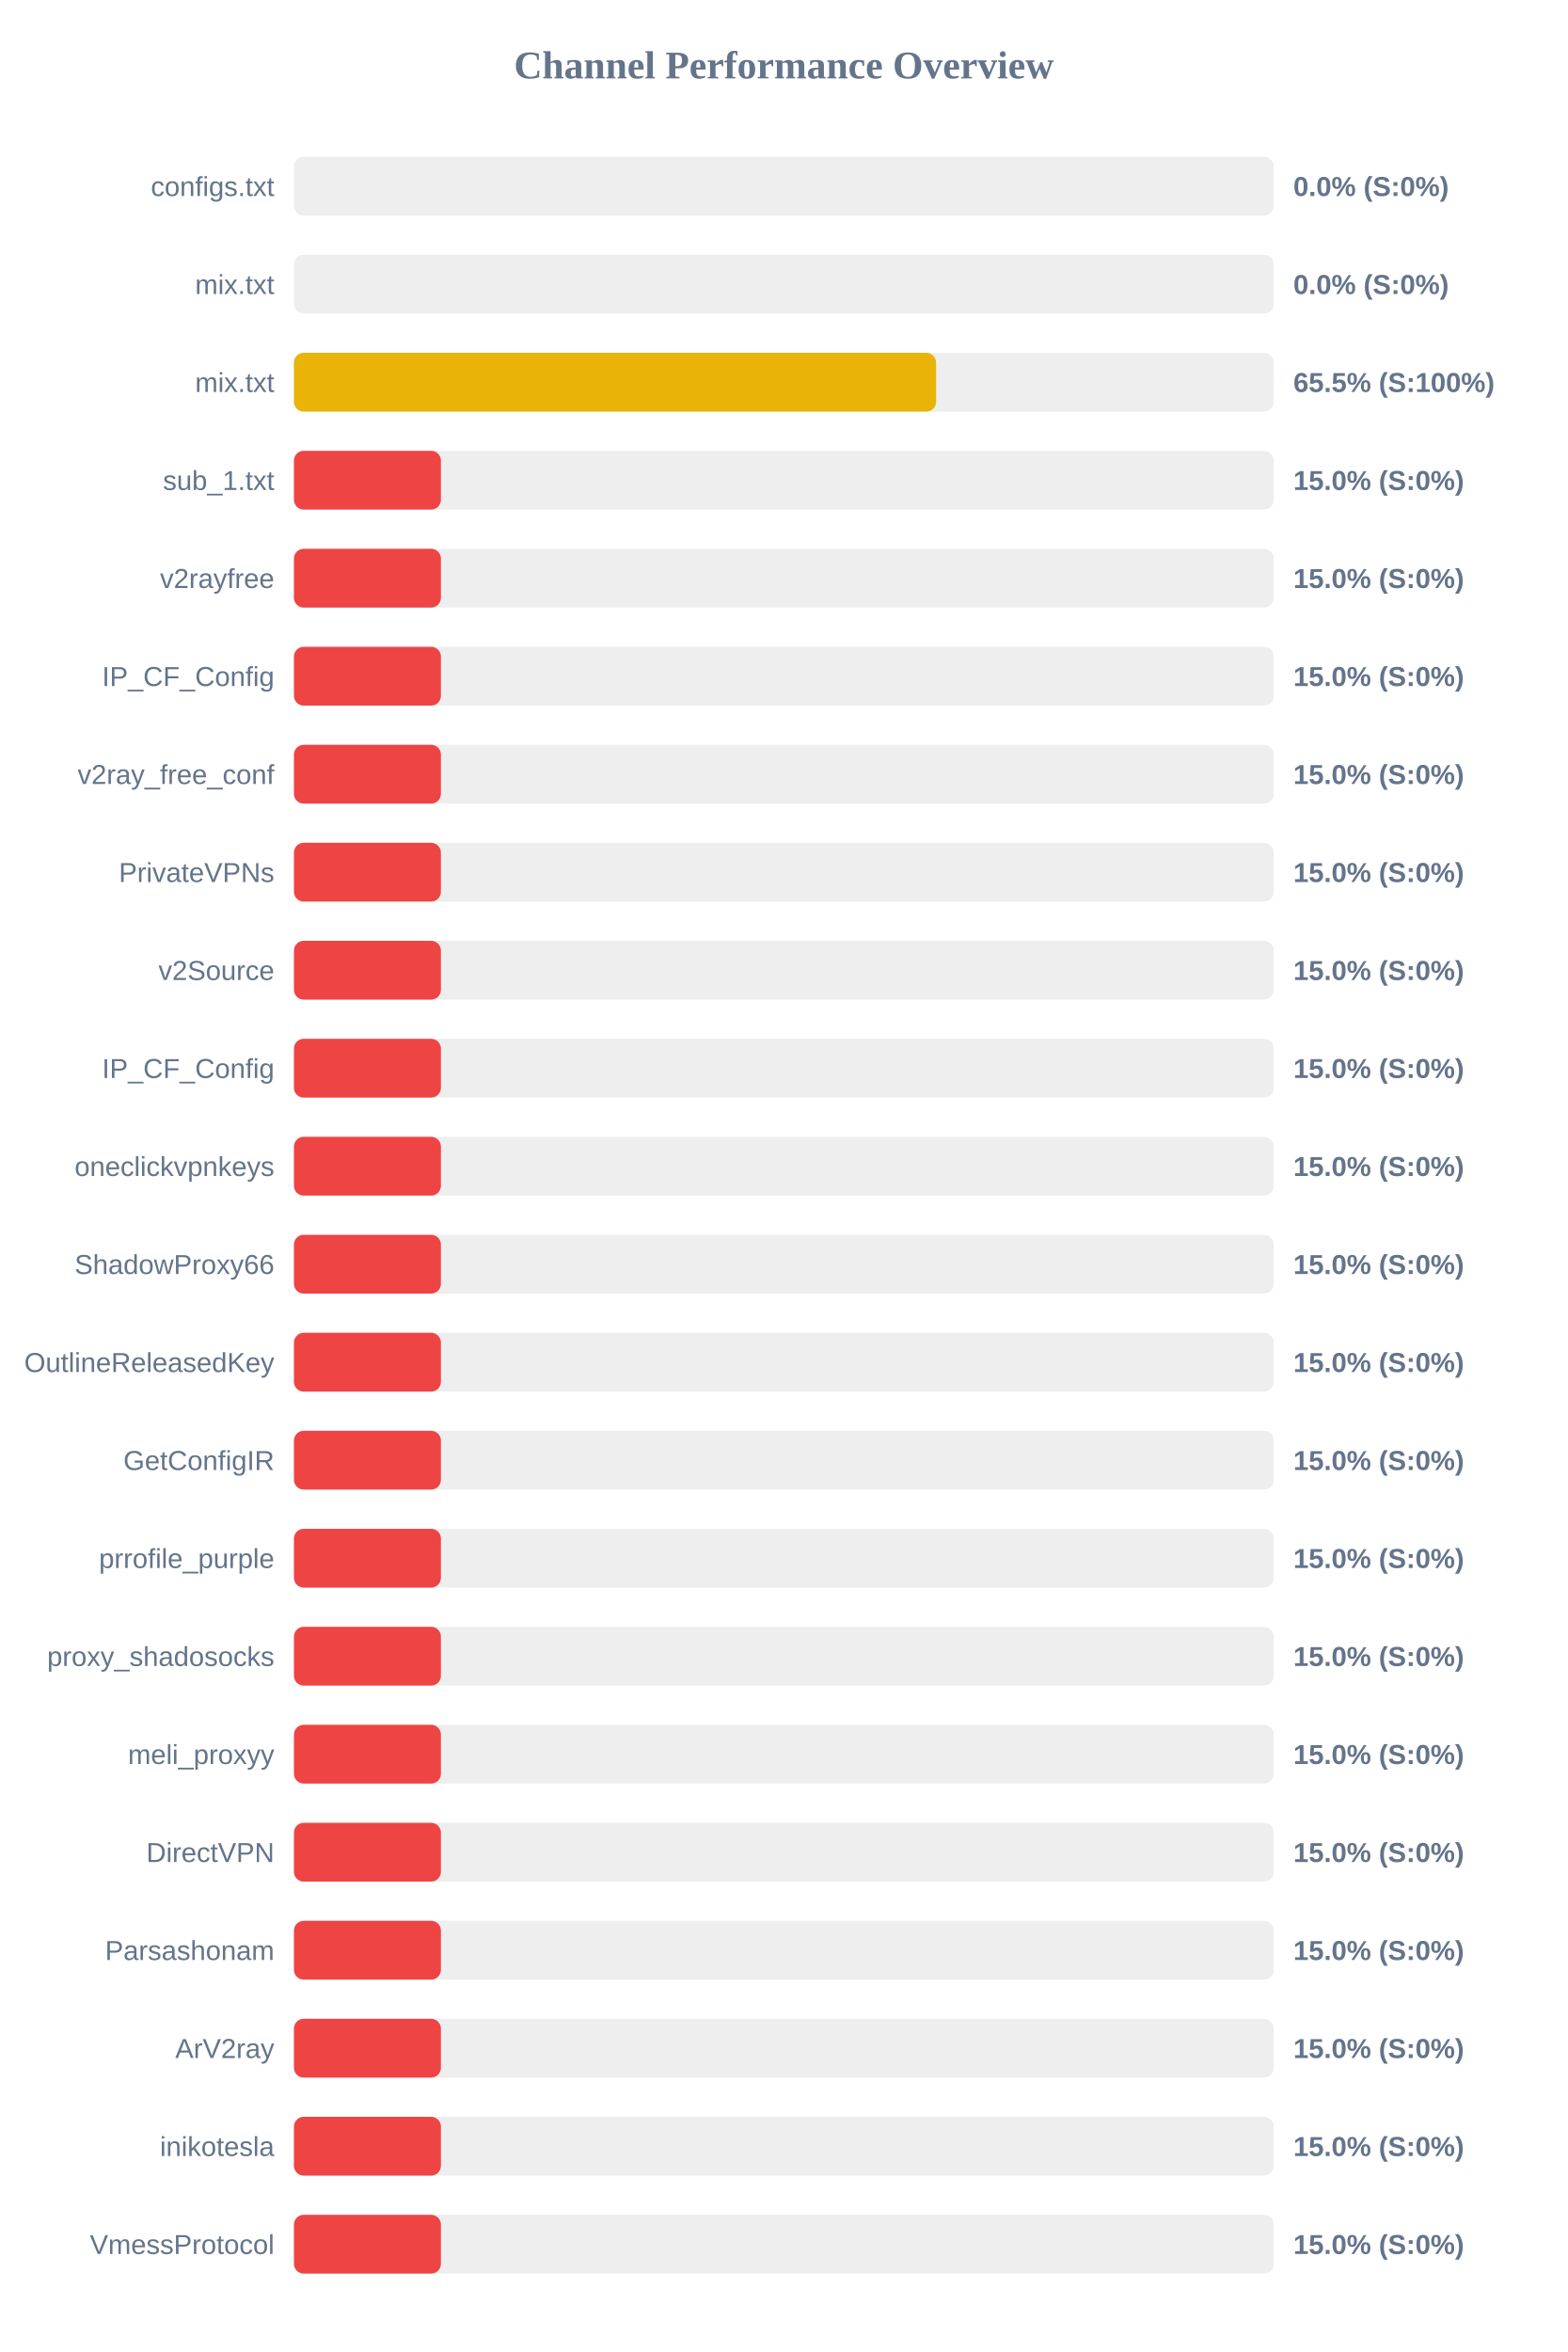
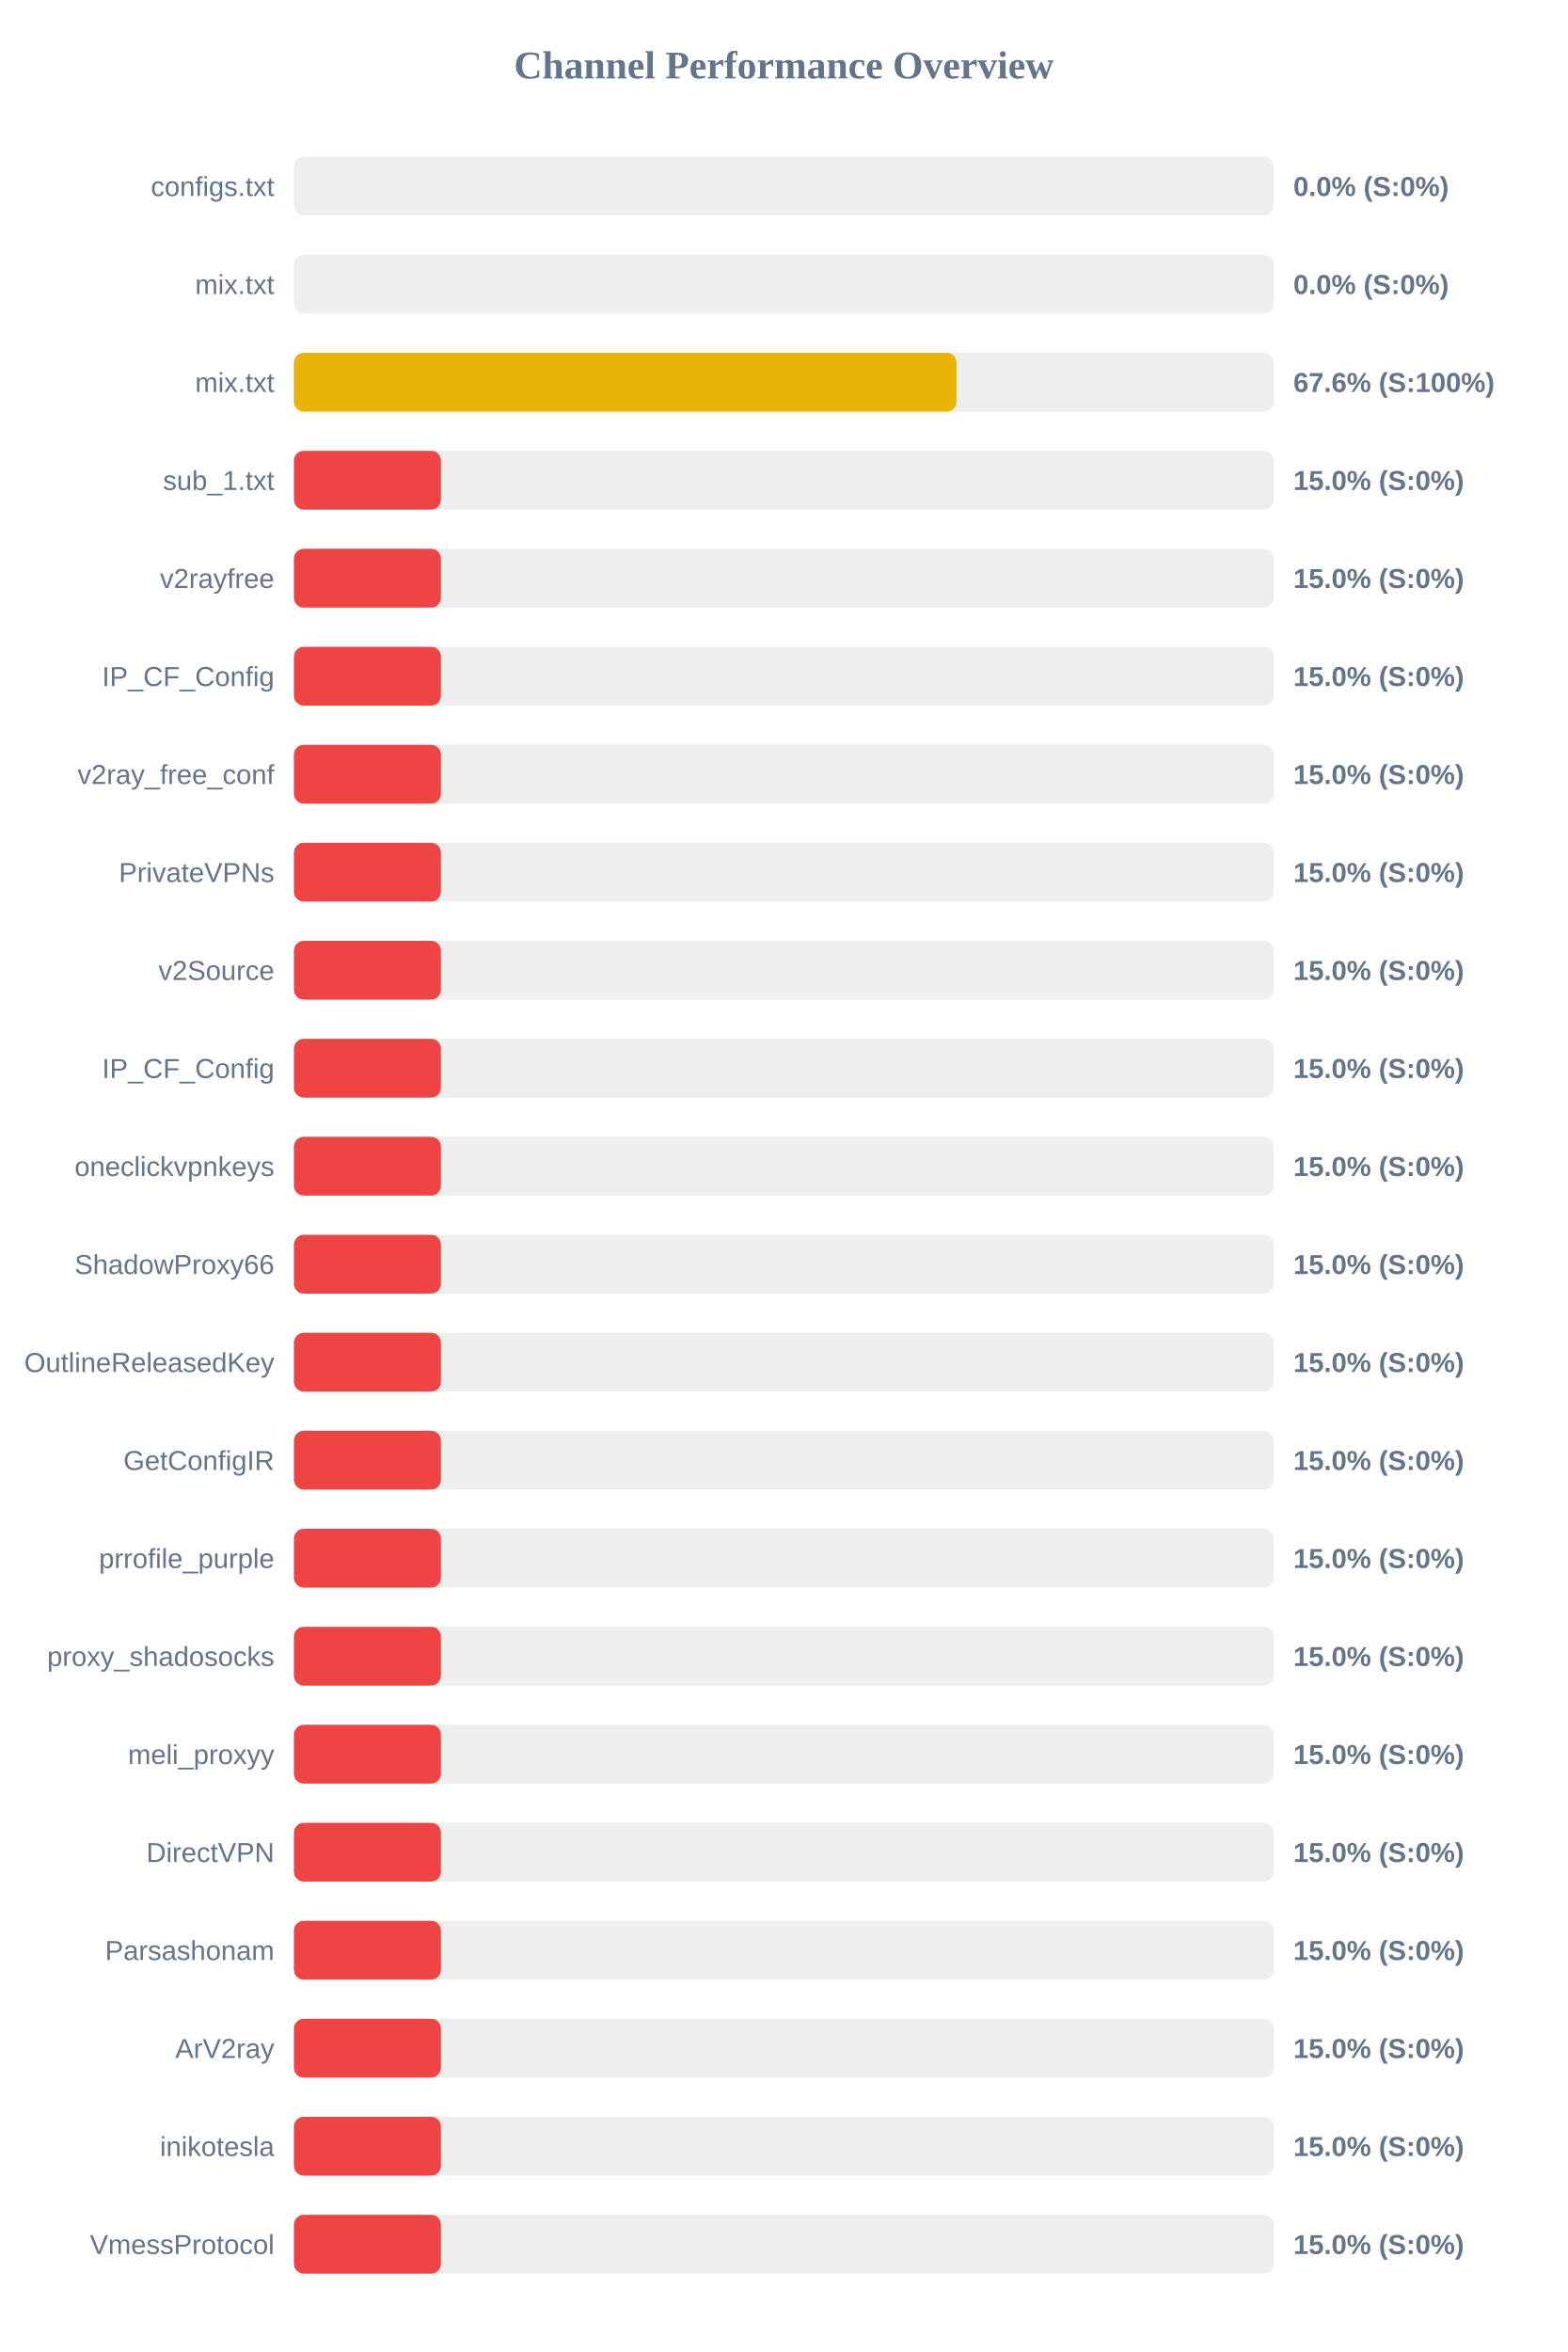
<svg xmlns="http://www.w3.org/2000/svg" width="800" height="1200" version="1.1">
  <style>
        .row { font: 14px Arial; fill: #64748b; }
        .score { font: bold 14px Arial; fill: #64748b; }
    </style>
  <text x="400" y="40" text-anchor="middle" font-size="20px" font-weight="bold" fill="#64748b">Channel Performance Overview</text>
  <rect x="150" y="80" width="500" height="30" fill="#eee" rx="5" />
  <rect x="150" y="80" width="0.0" height="30" fill="#ef4444" rx="5" />
  <text x="140" y="100" text-anchor="end" class="row">configs.txt</text>
  <text x="660" y="100" text-anchor="start" class="score">0.0% (S:0%)</text>
  <rect x="150" y="130" width="500" height="30" fill="#eee" rx="5" />
  <rect x="150" y="130" width="0.0" height="30" fill="#ef4444" rx="5" />
  <text x="140" y="150" text-anchor="end" class="row">mix.txt</text>
  <text x="660" y="150" text-anchor="start" class="score">0.0% (S:0%)</text>
  <rect x="150" y="180" width="500" height="30" fill="#eee" rx="5" />
-   <rect x="150" y="180" width="327.7" height="30" fill="#eab308" rx="5" />
+   <rect x="150" y="180" width="338.1" height="30" fill="#eab308" rx="5" />
  <text x="140" y="200" text-anchor="end" class="row">mix.txt</text>
-   <text x="660" y="200" text-anchor="start" class="score">65.5% (S:100%)</text>
+   <text x="660" y="200" text-anchor="start" class="score">67.6% (S:100%)</text>
  <rect x="150" y="230" width="500" height="30" fill="#eee" rx="5" />
  <rect x="150" y="230" width="75.0" height="30" fill="#ef4444" rx="5" />
  <text x="140" y="250" text-anchor="end" class="row">sub_1.txt</text>
  <text x="660" y="250" text-anchor="start" class="score">15.0% (S:0%)</text>
  <rect x="150" y="280" width="500" height="30" fill="#eee" rx="5" />
  <rect x="150" y="280" width="75.0" height="30" fill="#ef4444" rx="5" />
  <text x="140" y="300" text-anchor="end" class="row">v2rayfree</text>
  <text x="660" y="300" text-anchor="start" class="score">15.0% (S:0%)</text>
  <rect x="150" y="330" width="500" height="30" fill="#eee" rx="5" />
  <rect x="150" y="330" width="75.0" height="30" fill="#ef4444" rx="5" />
  <text x="140" y="350" text-anchor="end" class="row">IP_CF_Config</text>
  <text x="660" y="350" text-anchor="start" class="score">15.0% (S:0%)</text>
  <rect x="150" y="380" width="500" height="30" fill="#eee" rx="5" />
  <rect x="150" y="380" width="75.0" height="30" fill="#ef4444" rx="5" />
  <text x="140" y="400" text-anchor="end" class="row">v2ray_free_conf</text>
  <text x="660" y="400" text-anchor="start" class="score">15.0% (S:0%)</text>
  <rect x="150" y="430" width="500" height="30" fill="#eee" rx="5" />
  <rect x="150" y="430" width="75.0" height="30" fill="#ef4444" rx="5" />
  <text x="140" y="450" text-anchor="end" class="row">PrivateVPNs</text>
  <text x="660" y="450" text-anchor="start" class="score">15.0% (S:0%)</text>
  <rect x="150" y="480" width="500" height="30" fill="#eee" rx="5" />
  <rect x="150" y="480" width="75.0" height="30" fill="#ef4444" rx="5" />
  <text x="140" y="500" text-anchor="end" class="row">v2Source</text>
  <text x="660" y="500" text-anchor="start" class="score">15.0% (S:0%)</text>
  <rect x="150" y="530" width="500" height="30" fill="#eee" rx="5" />
  <rect x="150" y="530" width="75.0" height="30" fill="#ef4444" rx="5" />
  <text x="140" y="550" text-anchor="end" class="row">IP_CF_Config</text>
  <text x="660" y="550" text-anchor="start" class="score">15.0% (S:0%)</text>
  <rect x="150" y="580" width="500" height="30" fill="#eee" rx="5" />
  <rect x="150" y="580" width="75.0" height="30" fill="#ef4444" rx="5" />
  <text x="140" y="600" text-anchor="end" class="row">oneclickvpnkeys</text>
  <text x="660" y="600" text-anchor="start" class="score">15.0% (S:0%)</text>
  <rect x="150" y="630" width="500" height="30" fill="#eee" rx="5" />
  <rect x="150" y="630" width="75.0" height="30" fill="#ef4444" rx="5" />
  <text x="140" y="650" text-anchor="end" class="row">ShadowProxy66</text>
  <text x="660" y="650" text-anchor="start" class="score">15.0% (S:0%)</text>
  <rect x="150" y="680" width="500" height="30" fill="#eee" rx="5" />
  <rect x="150" y="680" width="75.0" height="30" fill="#ef4444" rx="5" />
  <text x="140" y="700" text-anchor="end" class="row">OutlineReleasedKey</text>
  <text x="660" y="700" text-anchor="start" class="score">15.0% (S:0%)</text>
  <rect x="150" y="730" width="500" height="30" fill="#eee" rx="5" />
  <rect x="150" y="730" width="75.0" height="30" fill="#ef4444" rx="5" />
  <text x="140" y="750" text-anchor="end" class="row">GetConfigIR</text>
  <text x="660" y="750" text-anchor="start" class="score">15.0% (S:0%)</text>
  <rect x="150" y="780" width="500" height="30" fill="#eee" rx="5" />
  <rect x="150" y="780" width="75.0" height="30" fill="#ef4444" rx="5" />
  <text x="140" y="800" text-anchor="end" class="row">prrofile_purple</text>
  <text x="660" y="800" text-anchor="start" class="score">15.0% (S:0%)</text>
  <rect x="150" y="830" width="500" height="30" fill="#eee" rx="5" />
  <rect x="150" y="830" width="75.0" height="30" fill="#ef4444" rx="5" />
  <text x="140" y="850" text-anchor="end" class="row">proxy_shadosocks</text>
  <text x="660" y="850" text-anchor="start" class="score">15.0% (S:0%)</text>
  <rect x="150" y="880" width="500" height="30" fill="#eee" rx="5" />
  <rect x="150" y="880" width="75.0" height="30" fill="#ef4444" rx="5" />
  <text x="140" y="900" text-anchor="end" class="row">meli_proxyy</text>
  <text x="660" y="900" text-anchor="start" class="score">15.0% (S:0%)</text>
  <rect x="150" y="930" width="500" height="30" fill="#eee" rx="5" />
  <rect x="150" y="930" width="75.0" height="30" fill="#ef4444" rx="5" />
  <text x="140" y="950" text-anchor="end" class="row">DirectVPN</text>
  <text x="660" y="950" text-anchor="start" class="score">15.0% (S:0%)</text>
  <rect x="150" y="980" width="500" height="30" fill="#eee" rx="5" />
  <rect x="150" y="980" width="75.0" height="30" fill="#ef4444" rx="5" />
  <text x="140" y="1000" text-anchor="end" class="row">Parsashonam</text>
  <text x="660" y="1000" text-anchor="start" class="score">15.0% (S:0%)</text>
  <rect x="150" y="1030" width="500" height="30" fill="#eee" rx="5" />
  <rect x="150" y="1030" width="75.0" height="30" fill="#ef4444" rx="5" />
  <text x="140" y="1050" text-anchor="end" class="row">ArV2ray</text>
  <text x="660" y="1050" text-anchor="start" class="score">15.0% (S:0%)</text>
  <rect x="150" y="1080" width="500" height="30" fill="#eee" rx="5" />
  <rect x="150" y="1080" width="75.0" height="30" fill="#ef4444" rx="5" />
  <text x="140" y="1100" text-anchor="end" class="row">inikotesla</text>
  <text x="660" y="1100" text-anchor="start" class="score">15.0% (S:0%)</text>
  <rect x="150" y="1130" width="500" height="30" fill="#eee" rx="5" />
  <rect x="150" y="1130" width="75.0" height="30" fill="#ef4444" rx="5" />
  <text x="140" y="1150" text-anchor="end" class="row">VmessProtocol</text>
  <text x="660" y="1150" text-anchor="start" class="score">15.0% (S:0%)</text>
</svg>
